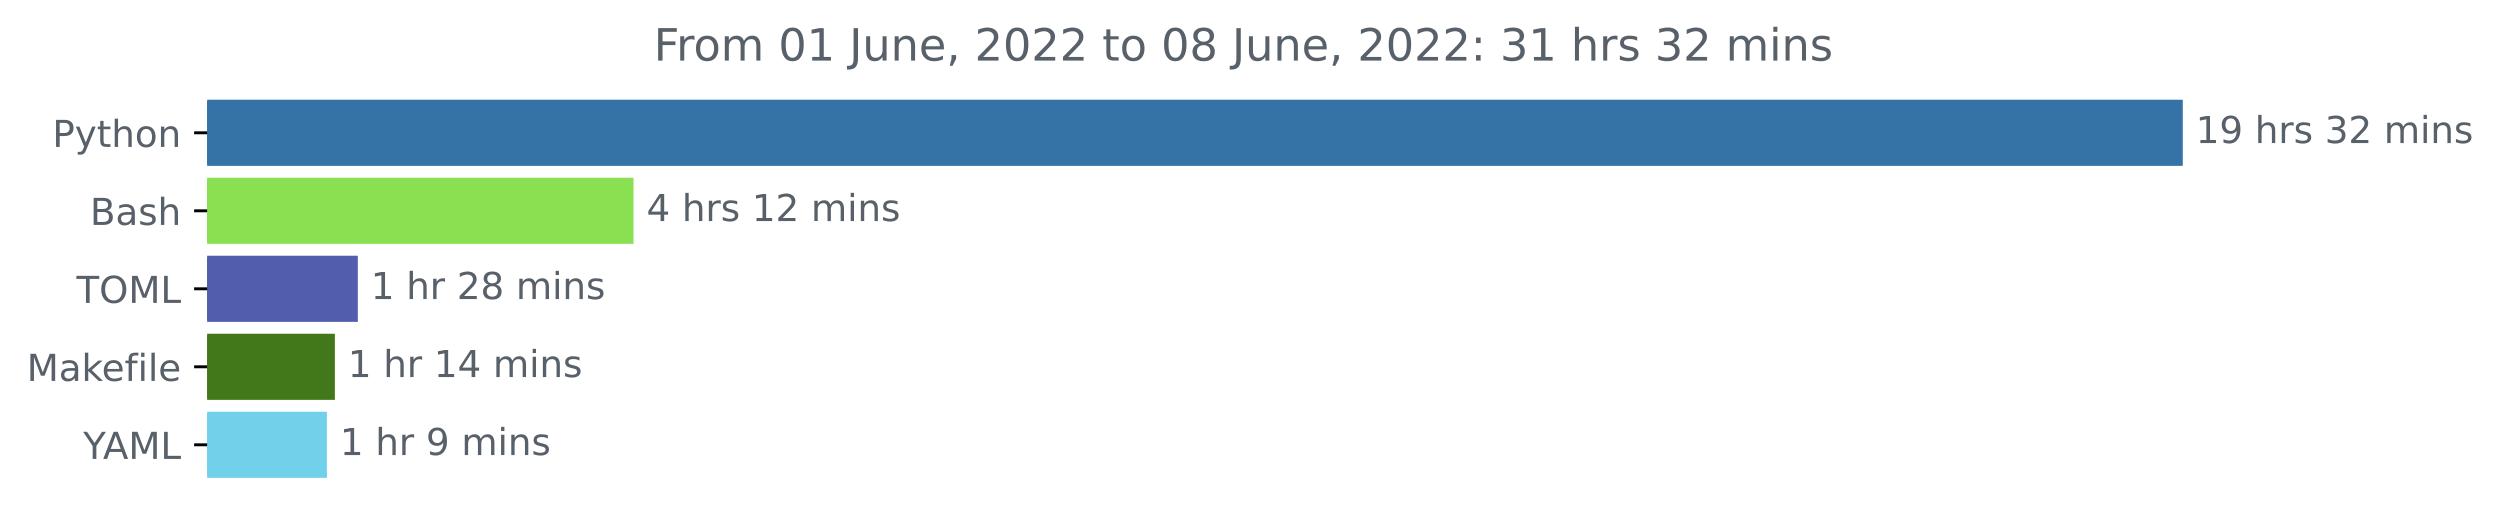
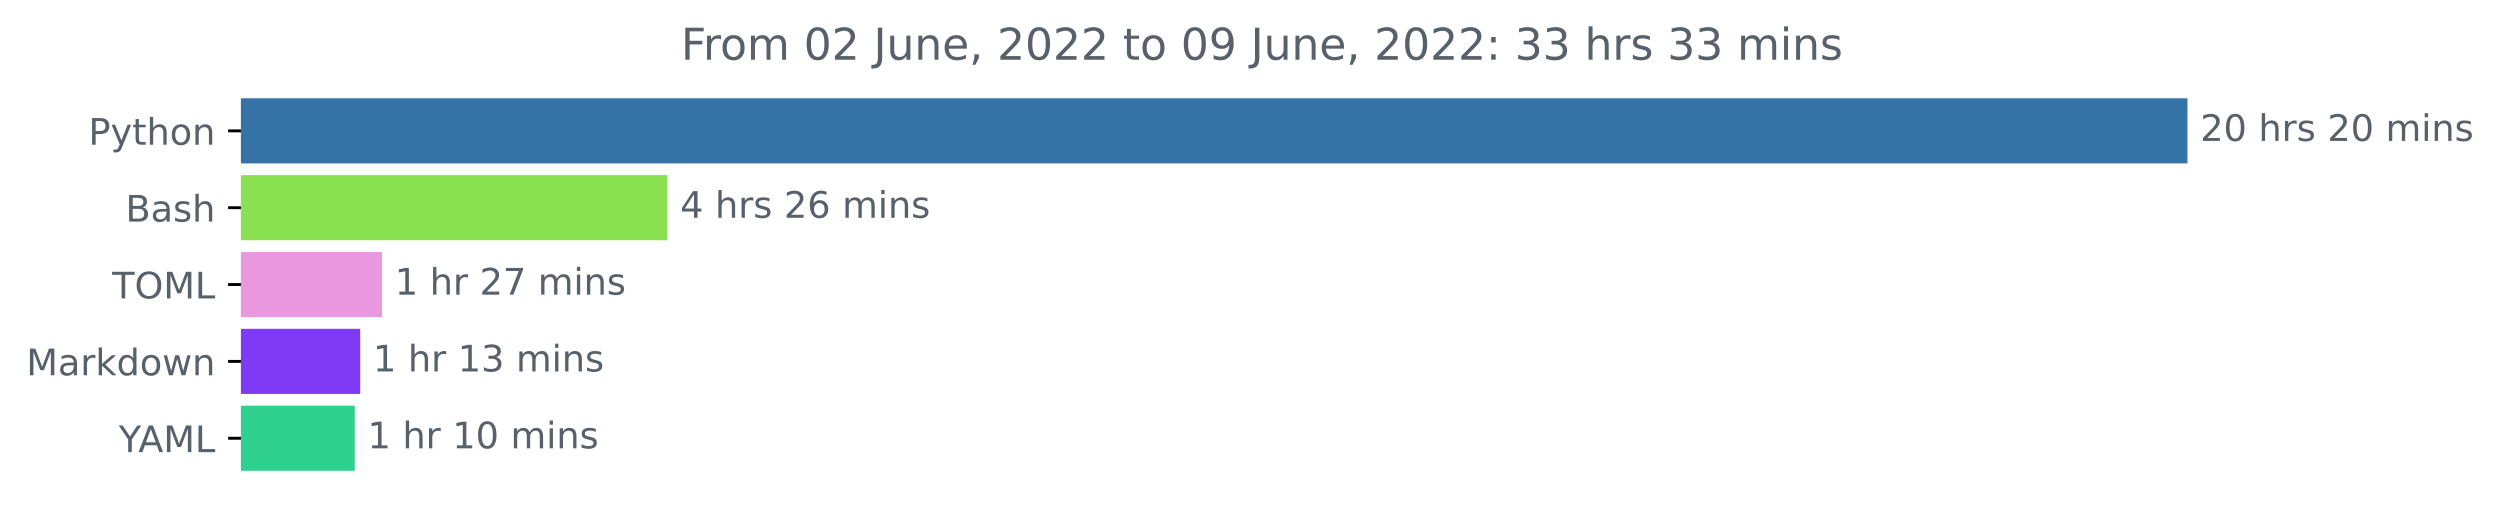
- <svg xmlns="http://www.w3.org/2000/svg" xmlns:xlink="http://www.w3.org/1999/xlink" width="673.104pt" height="140.398pt" viewBox="0 0 673.104 140.398" version="1.1">
+ <svg xmlns="http://www.w3.org/2000/svg" xmlns:xlink="http://www.w3.org/1999/xlink" width="683.177pt" height="140.398pt" viewBox="0 0 683.177 140.398" version="1.1">
  <defs>
    <style type="text/css">*{stroke-linejoin: round; stroke-linecap: butt}</style>
  </defs>
  <g id="figure_1">
    <g id="patch_1">
-       <path d="M 0 140.398  L 673.104 140.398  L 673.104 0  L 0 0  L 0 140.398  z " style="fill: none" />
+       <path d="M 0 140.398  L 683.177 140.398  L 683.177 0  L 0 0  L 0 140.398  z " style="fill: none" />
    </g>
    <g id="axes_1">
      <g id="patch_2">
-         <path d="M 55.767 27.358  L 587.196 27.358  L 587.196 44.158  L 55.767 44.158  z " clip-path="url(#pf28d6537f5)" style="fill: #3572a5; stroke: #3572a5; stroke-linejoin: miter" />
+         <path d="M 65.841 27.358  L 597.269 27.358  L 597.269 44.158  L 65.841 44.158  z " clip-path="url(#pa8df0da7ac)" style="fill: #3572a5; stroke: #3572a5; stroke-linejoin: miter" />
      </g>
      <g id="patch_3">
-         <path d="M 55.767 48.358  L 170.068 48.358  L 170.068 65.158  L 55.767 65.158  z " clip-path="url(#pf28d6537f5)" style="fill: #89e051; stroke: #89e051; stroke-linejoin: miter" />
+         <path d="M 65.841 48.358  L 181.86 48.358  L 181.86 65.158  L 65.841 65.158  z " clip-path="url(#pa8df0da7ac)" style="fill: #89e051; stroke: #89e051; stroke-linejoin: miter" />
      </g>
      <g id="patch_4">
-         <path d="M 55.767 69.358  L 95.841 69.358  L 95.841 86.158  L 55.767 86.158  z " clip-path="url(#pf28d6537f5)" style="fill: #525dad; stroke: #525dad; stroke-linejoin: miter" />
+         <path d="M 65.841 69.358  L 103.9 69.358  L 103.9 86.158  L 65.841 86.158  z " clip-path="url(#pa8df0da7ac)" style="fill: #e997df; stroke: #e997df; stroke-linejoin: miter" />
      </g>
      <g id="patch_5">
-         <path d="M 55.767 90.358  L 89.663 90.358  L 89.663 107.158  L 55.767 107.158  z " clip-path="url(#pf28d6537f5)" style="fill: #427819; stroke: #427819; stroke-linejoin: miter" />
+         <path d="M 65.841 90.358  L 97.937 90.358  L 97.937 107.158  L 65.841 107.158  z " clip-path="url(#pa8df0da7ac)" style="fill: #7e3af4; stroke: #7e3af4; stroke-linejoin: miter" />
      </g>
      <g id="patch_6">
-         <path d="M 55.767 111.358  L 87.517 111.358  L 87.517 128.158  L 55.767 128.158  z " clip-path="url(#pf28d6537f5)" style="fill: #71d1eb; stroke: #71d1eb; stroke-linejoin: miter" />
+         <path d="M 65.841 111.358  L 96.446 111.358  L 96.446 128.158  L 65.841 128.158  z " clip-path="url(#pa8df0da7ac)" style="fill: #30d08f; stroke: #30d08f; stroke-linejoin: miter" />
      </g>
      <g id="matplotlib.axis_1" />
      <g id="matplotlib.axis_2">
        <g id="ytick_1">
          <g id="line2d_1">
            <defs>
-               <path id="mc05980de72" d="M 0 0  L -3.5 0  " style="stroke: #000000; stroke-width: 0.8" />
+               <path id="m9c0ba04616" d="M 0 0  L -3.5 0  " style="stroke: #000000; stroke-width: 0.8" />
            </defs>
            <g>
-               <use xlink:href="#mc05980de72" x="55.767" y="35.758" style="stroke: #000000; stroke-width: 0.8" />
+               <use xlink:href="#m9c0ba04616" x="65.841" y="35.758" style="stroke: #000000; stroke-width: 0.8" />
            </g>
          </g>
          <g id="text_1">
-             <g style="fill: #586069" transform="translate(14.10469 39.55734)scale(0.1 -0.1)">
+             <g style="fill: #586069" transform="translate(24.17813 39.55734)scale(0.1 -0.1)">
              <defs>
                <path id="DejaVuSans-50" d="M 1259 4147  L 1259 2394  L 2053 2394  Q 2494 2394 2734 2622  Q 2975 2850 2975 3272  Q 2975 3691 2734 3919  Q 2494 4147 2053 4147  L 1259 4147  z M 628 4666  L 2053 4666  Q 2838 4666 3239 4311  Q 3641 3956 3641 3272  Q 3641 2581 3239 2228  Q 2838 1875 2053 1875  L 1259 1875  L 1259 0  L 628 0  L 628 4666  z " transform="scale(0.015625)" />
                <path id="DejaVuSans-79" d="M 2059 -325  Q 1816 -950 1584 -1140  Q 1353 -1331 966 -1331  L 506 -1331  L 506 -850  L 844 -850  Q 1081 -850 1212 -737  Q 1344 -625 1503 -206  L 1606 56  L 191 3500  L 800 3500  L 1894 763  L 2988 3500  L 3597 3500  L 2059 -325  z " transform="scale(0.015625)" />
                <path id="DejaVuSans-74" d="M 1172 4494  L 1172 3500  L 2356 3500  L 2356 3053  L 1172 3053  L 1172 1153  Q 1172 725 1289 603  Q 1406 481 1766 481  L 2356 481  L 2356 0  L 1766 0  Q 1100 0 847 248  Q 594 497 594 1153  L 594 3053  L 172 3053  L 172 3500  L 594 3500  L 594 4494  L 1172 4494  z " transform="scale(0.015625)" />
                <path id="DejaVuSans-68" d="M 3513 2113  L 3513 0  L 2938 0  L 2938 2094  Q 2938 2591 2744 2837  Q 2550 3084 2163 3084  Q 1697 3084 1428 2787  Q 1159 2491 1159 1978  L 1159 0  L 581 0  L 581 4863  L 1159 4863  L 1159 2956  Q 1366 3272 1645 3428  Q 1925 3584 2291 3584  Q 2894 3584 3203 3211  Q 3513 2838 3513 2113  z " transform="scale(0.015625)" />
                <path id="DejaVuSans-6f" d="M 1959 3097  Q 1497 3097 1228 2736  Q 959 2375 959 1747  Q 959 1119 1226 758  Q 1494 397 1959 397  Q 2419 397 2687 759  Q 2956 1122 2956 1747  Q 2956 2369 2687 2733  Q 2419 3097 1959 3097  z M 1959 3584  Q 2709 3584 3137 3096  Q 3566 2609 3566 1747  Q 3566 888 3137 398  Q 2709 -91 1959 -91  Q 1206 -91 779 398  Q 353 888 353 1747  Q 353 2609 779 3096  Q 1206 3584 1959 3584  z " transform="scale(0.015625)" />
                <path id="DejaVuSans-6e" d="M 3513 2113  L 3513 0  L 2938 0  L 2938 2094  Q 2938 2591 2744 2837  Q 2550 3084 2163 3084  Q 1697 3084 1428 2787  Q 1159 2491 1159 1978  L 1159 0  L 581 0  L 581 3500  L 1159 3500  L 1159 2956  Q 1366 3272 1645 3428  Q 1925 3584 2291 3584  Q 2894 3584 3203 3211  Q 3513 2838 3513 2113  z " transform="scale(0.015625)" />
              </defs>
              <use xlink:href="#DejaVuSans-50" />
              <use xlink:href="#DejaVuSans-79" x="60.303" />
              <use xlink:href="#DejaVuSans-74" x="119.482" />
              <use xlink:href="#DejaVuSans-68" x="158.691" />
              <use xlink:href="#DejaVuSans-6f" x="222.07" />
              <use xlink:href="#DejaVuSans-6e" x="283.252" />
            </g>
          </g>
        </g>
        <g id="ytick_2">
          <g id="line2d_2">
            <g>
-               <use xlink:href="#mc05980de72" x="55.767" y="56.758" style="stroke: #000000; stroke-width: 0.8" />
+               <use xlink:href="#m9c0ba04616" x="65.841" y="56.758" style="stroke: #000000; stroke-width: 0.8" />
            </g>
          </g>
          <g id="text_2">
-             <g style="fill: #586069" transform="translate(24.23125 60.55734)scale(0.1 -0.1)">
+             <g style="fill: #586069" transform="translate(34.30469 60.55734)scale(0.1 -0.1)">
              <defs>
                <path id="DejaVuSans-42" d="M 1259 2228  L 1259 519  L 2272 519  Q 2781 519 3026 730  Q 3272 941 3272 1375  Q 3272 1813 3026 2020  Q 2781 2228 2272 2228  L 1259 2228  z M 1259 4147  L 1259 2741  L 2194 2741  Q 2656 2741 2882 2914  Q 3109 3088 3109 3444  Q 3109 3797 2882 3972  Q 2656 4147 2194 4147  L 1259 4147  z M 628 4666  L 2241 4666  Q 2963 4666 3353 4366  Q 3744 4066 3744 3513  Q 3744 3084 3544 2831  Q 3344 2578 2956 2516  Q 3422 2416 3680 2098  Q 3938 1781 3938 1306  Q 3938 681 3513 340  Q 3088 0 2303 0  L 628 0  L 628 4666  z " transform="scale(0.015625)" />
                <path id="DejaVuSans-61" d="M 2194 1759  Q 1497 1759 1228 1600  Q 959 1441 959 1056  Q 959 750 1161 570  Q 1363 391 1709 391  Q 2188 391 2477 730  Q 2766 1069 2766 1631  L 2766 1759  L 2194 1759  z M 3341 1997  L 3341 0  L 2766 0  L 2766 531  Q 2569 213 2275 61  Q 1981 -91 1556 -91  Q 1019 -91 701 211  Q 384 513 384 1019  Q 384 1609 779 1909  Q 1175 2209 1959 2209  L 2766 2209  L 2766 2266  Q 2766 2663 2505 2880  Q 2244 3097 1772 3097  Q 1472 3097 1187 3025  Q 903 2953 641 2809  L 641 3341  Q 956 3463 1253 3523  Q 1550 3584 1831 3584  Q 2591 3584 2966 3190  Q 3341 2797 3341 1997  z " transform="scale(0.015625)" />
                <path id="DejaVuSans-73" d="M 2834 3397  L 2834 2853  Q 2591 2978 2328 3040  Q 2066 3103 1784 3103  Q 1356 3103 1142 2972  Q 928 2841 928 2578  Q 928 2378 1081 2264  Q 1234 2150 1697 2047  L 1894 2003  Q 2506 1872 2764 1633  Q 3022 1394 3022 966  Q 3022 478 2636 193  Q 2250 -91 1575 -91  Q 1294 -91 989 -36  Q 684 19 347 128  L 347 722  Q 666 556 975 473  Q 1284 391 1588 391  Q 1994 391 2212 530  Q 2431 669 2431 922  Q 2431 1156 2273 1281  Q 2116 1406 1581 1522  L 1381 1569  Q 847 1681 609 1914  Q 372 2147 372 2553  Q 372 3047 722 3315  Q 1072 3584 1716 3584  Q 2034 3584 2315 3537  Q 2597 3491 2834 3397  z " transform="scale(0.015625)" />
              </defs>
              <use xlink:href="#DejaVuSans-42" />
              <use xlink:href="#DejaVuSans-61" x="68.604" />
              <use xlink:href="#DejaVuSans-73" x="129.883" />
              <use xlink:href="#DejaVuSans-68" x="181.982" />
            </g>
          </g>
        </g>
        <g id="ytick_3">
          <g id="line2d_3">
            <g>
-               <use xlink:href="#mc05980de72" x="55.767" y="77.758" style="stroke: #000000; stroke-width: 0.8" />
+               <use xlink:href="#m9c0ba04616" x="65.841" y="77.758" style="stroke: #000000; stroke-width: 0.8" />
            </g>
          </g>
          <g id="text_3">
-             <g style="fill: #586069" transform="translate(20.5875 81.55734)scale(0.1 -0.1)">
+             <g style="fill: #586069" transform="translate(30.66094 81.55734)scale(0.1 -0.1)">
              <defs>
                <path id="DejaVuSans-54" d="M -19 4666  L 3928 4666  L 3928 4134  L 2272 4134  L 2272 0  L 1638 0  L 1638 4134  L -19 4134  L -19 4666  z " transform="scale(0.015625)" />
                <path id="DejaVuSans-4f" d="M 2522 4238  Q 1834 4238 1429 3725  Q 1025 3213 1025 2328  Q 1025 1447 1429 934  Q 1834 422 2522 422  Q 3209 422 3611 934  Q 4013 1447 4013 2328  Q 4013 3213 3611 3725  Q 3209 4238 2522 4238  z M 2522 4750  Q 3503 4750 4090 4092  Q 4678 3434 4678 2328  Q 4678 1225 4090 567  Q 3503 -91 2522 -91  Q 1538 -91 948 565  Q 359 1222 359 2328  Q 359 3434 948 4092  Q 1538 4750 2522 4750  z " transform="scale(0.015625)" />
                <path id="DejaVuSans-4d" d="M 628 4666  L 1569 4666  L 2759 1491  L 3956 4666  L 4897 4666  L 4897 0  L 4281 0  L 4281 4097  L 3078 897  L 2444 897  L 1241 4097  L 1241 0  L 628 0  L 628 4666  z " transform="scale(0.015625)" />
                <path id="DejaVuSans-4c" d="M 628 4666  L 1259 4666  L 1259 531  L 3531 531  L 3531 0  L 628 0  L 628 4666  z " transform="scale(0.015625)" />
              </defs>
              <use xlink:href="#DejaVuSans-54" />
              <use xlink:href="#DejaVuSans-4f" x="61.084" />
              <use xlink:href="#DejaVuSans-4d" x="139.795" />
              <use xlink:href="#DejaVuSans-4c" x="226.074" />
            </g>
          </g>
        </g>
        <g id="ytick_4">
          <g id="line2d_4">
            <g>
-               <use xlink:href="#mc05980de72" x="55.767" y="98.758" style="stroke: #000000; stroke-width: 0.8" />
+               <use xlink:href="#m9c0ba04616" x="65.841" y="98.758" style="stroke: #000000; stroke-width: 0.8" />
            </g>
          </g>
          <g id="text_4">
            <g style="fill: #586069" transform="translate(7.2 102.5573)scale(0.1 -0.1)">
              <defs>
+                 <path id="DejaVuSans-72" d="M 2631 2963  Q 2534 3019 2420 3045  Q 2306 3072 2169 3072  Q 1681 3072 1420 2755  Q 1159 2438 1159 1844  L 1159 0  L 581 0  L 581 3500  L 1159 3500  L 1159 2956  Q 1341 3275 1631 3429  Q 1922 3584 2338 3584  Q 2397 3584 2469 3576  Q 2541 3569 2628 3553  L 2631 2963  z " transform="scale(0.015625)" />
                <path id="DejaVuSans-6b" d="M 581 4863  L 1159 4863  L 1159 1991  L 2875 3500  L 3609 3500  L 1753 1863  L 3688 0  L 2938 0  L 1159 1709  L 1159 0  L 581 0  L 581 4863  z " transform="scale(0.015625)" />
-                 <path id="DejaVuSans-65" d="M 3597 1894  L 3597 1613  L 953 1613  Q 991 1019 1311 708  Q 1631 397 2203 397  Q 2534 397 2845 478  Q 3156 559 3463 722  L 3463 178  Q 3153 47 2828 -22  Q 2503 -91 2169 -91  Q 1331 -91 842 396  Q 353 884 353 1716  Q 353 2575 817 3079  Q 1281 3584 2069 3584  Q 2775 3584 3186 3129  Q 3597 2675 3597 1894  z M 3022 2063  Q 3016 2534 2758 2815  Q 2500 3097 2075 3097  Q 1594 3097 1305 2825  Q 1016 2553 972 2059  L 3022 2063  z " transform="scale(0.015625)" />
-                 <path id="DejaVuSans-66" d="M 2375 4863  L 2375 4384  L 1825 4384  Q 1516 4384 1395 4259  Q 1275 4134 1275 3809  L 1275 3500  L 2222 3500  L 2222 3053  L 1275 3053  L 1275 0  L 697 0  L 697 3053  L 147 3053  L 147 3500  L 697 3500  L 697 3744  Q 697 4328 969 4595  Q 1241 4863 1831 4863  L 2375 4863  z " transform="scale(0.015625)" />
-                 <path id="DejaVuSans-69" d="M 603 3500  L 1178 3500  L 1178 0  L 603 0  L 603 3500  z M 603 4863  L 1178 4863  L 1178 4134  L 603 4134  L 603 4863  z " transform="scale(0.015625)" />
-                 <path id="DejaVuSans-6c" d="M 603 4863  L 1178 4863  L 1178 0  L 603 0  L 603 4863  z " transform="scale(0.015625)" />
+                 <path id="DejaVuSans-64" d="M 2906 2969  L 2906 4863  L 3481 4863  L 3481 0  L 2906 0  L 2906 525  Q 2725 213 2448 61  Q 2172 -91 1784 -91  Q 1150 -91 751 415  Q 353 922 353 1747  Q 353 2572 751 3078  Q 1150 3584 1784 3584  Q 2172 3584 2448 3432  Q 2725 3281 2906 2969  z M 947 1747  Q 947 1113 1208 752  Q 1469 391 1925 391  Q 2381 391 2643 752  Q 2906 1113 2906 1747  Q 2906 2381 2643 2742  Q 2381 3103 1925 3103  Q 1469 3103 1208 2742  Q 947 2381 947 1747  z " transform="scale(0.015625)" />
+                 <path id="DejaVuSans-77" d="M 269 3500  L 844 3500  L 1563 769  L 2278 3500  L 2956 3500  L 3675 769  L 4391 3500  L 4966 3500  L 4050 0  L 3372 0  L 2619 2869  L 1863 0  L 1184 0  L 269 3500  z " transform="scale(0.015625)" />
              </defs>
              <use xlink:href="#DejaVuSans-4d" />
              <use xlink:href="#DejaVuSans-61" x="86.279" />
-               <use xlink:href="#DejaVuSans-6b" x="147.559" />
-               <use xlink:href="#DejaVuSans-65" x="201.844" />
-               <use xlink:href="#DejaVuSans-66" x="263.367" />
-               <use xlink:href="#DejaVuSans-69" x="298.572" />
-               <use xlink:href="#DejaVuSans-6c" x="326.355" />
-               <use xlink:href="#DejaVuSans-65" x="354.139" />
+               <use xlink:href="#DejaVuSans-72" x="147.559" />
+               <use xlink:href="#DejaVuSans-6b" x="188.672" />
+               <use xlink:href="#DejaVuSans-64" x="246.582" />
+               <use xlink:href="#DejaVuSans-6f" x="310.059" />
+               <use xlink:href="#DejaVuSans-77" x="371.24" />
+               <use xlink:href="#DejaVuSans-6e" x="453.027" />
            </g>
          </g>
        </g>
        <g id="ytick_5">
          <g id="line2d_5">
            <g>
-               <use xlink:href="#mc05980de72" x="55.767" y="119.758" style="stroke: #000000; stroke-width: 0.8" />
+               <use xlink:href="#m9c0ba04616" x="65.841" y="119.758" style="stroke: #000000; stroke-width: 0.8" />
            </g>
          </g>
          <g id="text_5">
-             <g style="fill: #586069" transform="translate(22.39375 123.5573)scale(0.1 -0.1)">
+             <g style="fill: #586069" transform="translate(32.46719 123.5573)scale(0.1 -0.1)">
              <defs>
                <path id="DejaVuSans-59" d="M -13 4666  L 666 4666  L 1959 2747  L 3244 4666  L 3922 4666  L 2272 2222  L 2272 0  L 1638 0  L 1638 2222  L -13 4666  z " transform="scale(0.015625)" />
                <path id="DejaVuSans-41" d="M 2188 4044  L 1331 1722  L 3047 1722  L 2188 4044  z M 1831 4666  L 2547 4666  L 4325 0  L 3669 0  L 3244 1197  L 1141 1197  L 716 0  L 50 0  L 1831 4666  z " transform="scale(0.015625)" />
              </defs>
              <use xlink:href="#DejaVuSans-59" />
              <use xlink:href="#DejaVuSans-41" x="53.334" />
              <use xlink:href="#DejaVuSans-4d" x="121.742" />
              <use xlink:href="#DejaVuSans-4c" x="208.021" />
            </g>
          </g>
        </g>
      </g>
      <g id="text_6">
-         <g style="fill: #586069" transform="translate(591.1958 38.5175)scale(0.1 -0.1)">
-           <defs>
-             <path id="DejaVuSans-31" d="M 794 531  L 1825 531  L 1825 4091  L 703 3866  L 703 4441  L 1819 4666  L 2450 4666  L 2450 531  L 3481 531  L 3481 0  L 794 0  L 794 531  z " transform="scale(0.015625)" />
-             <path id="DejaVuSans-39" d="M 703 97  L 703 672  Q 941 559 1184 500  Q 1428 441 1663 441  Q 2288 441 2617 861  Q 2947 1281 2994 2138  Q 2813 1869 2534 1725  Q 2256 1581 1919 1581  Q 1219 1581 811 2004  Q 403 2428 403 3163  Q 403 3881 828 4315  Q 1253 4750 1959 4750  Q 2769 4750 3195 4129  Q 3622 3509 3622 2328  Q 3622 1225 3098 567  Q 2575 -91 1691 -91  Q 1453 -91 1209 -44  Q 966 3 703 97  z M 1959 2075  Q 2384 2075 2632 2365  Q 2881 2656 2881 3163  Q 2881 3666 2632 3958  Q 2384 4250 1959 4250  Q 1534 4250 1286 3958  Q 1038 3666 1038 3163  Q 1038 2656 1286 2365  Q 1534 2075 1959 2075  z " transform="scale(0.015625)" />
+         <g style="fill: #586069" transform="translate(601.2692 38.5175)scale(0.1 -0.1)">
+           <defs>
+             <path id="DejaVuSans-32" d="M 1228 531  L 3431 531  L 3431 0  L 469 0  L 469 531  Q 828 903 1448 1529  Q 2069 2156 2228 2338  Q 2531 2678 2651 2914  Q 2772 3150 2772 3378  Q 2772 3750 2511 3984  Q 2250 4219 1831 4219  Q 1534 4219 1204 4116  Q 875 4013 500 3803  L 500 4441  Q 881 4594 1212 4672  Q 1544 4750 1819 4750  Q 2544 4750 2975 4387  Q 3406 4025 3406 3419  Q 3406 3131 3298 2873  Q 3191 2616 2906 2266  Q 2828 2175 2409 1742  Q 1991 1309 1228 531  z " transform="scale(0.015625)" />
+             <path id="DejaVuSans-30" d="M 2034 4250  Q 1547 4250 1301 3770  Q 1056 3291 1056 2328  Q 1056 1369 1301 889  Q 1547 409 2034 409  Q 2525 409 2770 889  Q 3016 1369 3016 2328  Q 3016 3291 2770 3770  Q 2525 4250 2034 4250  z M 2034 4750  Q 2819 4750 3233 4129  Q 3647 3509 3647 2328  Q 3647 1150 3233 529  Q 2819 -91 2034 -91  Q 1250 -91 836 529  Q 422 1150 422 2328  Q 422 3509 836 4129  Q 1250 4750 2034 4750  z " transform="scale(0.015625)" />
            <path id="DejaVuSans-20" transform="scale(0.015625)" />
-             <path id="DejaVuSans-72" d="M 2631 2963  Q 2534 3019 2420 3045  Q 2306 3072 2169 3072  Q 1681 3072 1420 2755  Q 1159 2438 1159 1844  L 1159 0  L 581 0  L 581 3500  L 1159 3500  L 1159 2956  Q 1341 3275 1631 3429  Q 1922 3584 2338 3584  Q 2397 3584 2469 3576  Q 2541 3569 2628 3553  L 2631 2963  z " transform="scale(0.015625)" />
-             <path id="DejaVuSans-33" d="M 2597 2516  Q 3050 2419 3304 2112  Q 3559 1806 3559 1356  Q 3559 666 3084 287  Q 2609 -91 1734 -91  Q 1441 -91 1130 -33  Q 819 25 488 141  L 488 750  Q 750 597 1062 519  Q 1375 441 1716 441  Q 2309 441 2620 675  Q 2931 909 2931 1356  Q 2931 1769 2642 2001  Q 2353 2234 1838 2234  L 1294 2234  L 1294 2753  L 1863 2753  Q 2328 2753 2575 2939  Q 2822 3125 2822 3475  Q 2822 3834 2567 4026  Q 2313 4219 1838 4219  Q 1578 4219 1281 4162  Q 984 4106 628 3988  L 628 4550  Q 988 4650 1302 4700  Q 1616 4750 1894 4750  Q 2613 4750 3031 4423  Q 3450 4097 3450 3541  Q 3450 3153 3228 2886  Q 3006 2619 2597 2516  z " transform="scale(0.015625)" />
-             <path id="DejaVuSans-32" d="M 1228 531  L 3431 531  L 3431 0  L 469 0  L 469 531  Q 828 903 1448 1529  Q 2069 2156 2228 2338  Q 2531 2678 2651 2914  Q 2772 3150 2772 3378  Q 2772 3750 2511 3984  Q 2250 4219 1831 4219  Q 1534 4219 1204 4116  Q 875 4013 500 3803  L 500 4441  Q 881 4594 1212 4672  Q 1544 4750 1819 4750  Q 2544 4750 2975 4387  Q 3406 4025 3406 3419  Q 3406 3131 3298 2873  Q 3191 2616 2906 2266  Q 2828 2175 2409 1742  Q 1991 1309 1228 531  z " transform="scale(0.015625)" />
            <path id="DejaVuSans-6d" d="M 3328 2828  Q 3544 3216 3844 3400  Q 4144 3584 4550 3584  Q 5097 3584 5394 3201  Q 5691 2819 5691 2113  L 5691 0  L 5113 0  L 5113 2094  Q 5113 2597 4934 2840  Q 4756 3084 4391 3084  Q 3944 3084 3684 2787  Q 3425 2491 3425 1978  L 3425 0  L 2847 0  L 2847 2094  Q 2847 2600 2669 2842  Q 2491 3084 2119 3084  Q 1678 3084 1418 2786  Q 1159 2488 1159 1978  L 1159 0  L 581 0  L 581 3500  L 1159 3500  L 1159 2956  Q 1356 3278 1631 3431  Q 1906 3584 2284 3584  Q 2666 3584 2933 3390  Q 3200 3197 3328 2828  z " transform="scale(0.015625)" />
-           </defs>
-           <use xlink:href="#DejaVuSans-31" />
-           <use xlink:href="#DejaVuSans-39" x="63.623" />
+             <path id="DejaVuSans-69" d="M 603 3500  L 1178 3500  L 1178 0  L 603 0  L 603 3500  z M 603 4863  L 1178 4863  L 1178 4134  L 603 4134  L 603 4863  z " transform="scale(0.015625)" />
+           </defs>
+           <use xlink:href="#DejaVuSans-32" />
+           <use xlink:href="#DejaVuSans-30" x="63.623" />
          <use xlink:href="#DejaVuSans-20" x="127.246" />
          <use xlink:href="#DejaVuSans-68" x="159.033" />
          <use xlink:href="#DejaVuSans-72" x="222.412" />
          <use xlink:href="#DejaVuSans-73" x="263.525" />
          <use xlink:href="#DejaVuSans-20" x="315.625" />
-           <use xlink:href="#DejaVuSans-33" x="347.412" />
-           <use xlink:href="#DejaVuSans-32" x="411.035" />
+           <use xlink:href="#DejaVuSans-32" x="347.412" />
+           <use xlink:href="#DejaVuSans-30" x="411.035" />
          <use xlink:href="#DejaVuSans-20" x="474.658" />
          <use xlink:href="#DejaVuSans-6d" x="506.445" />
          <use xlink:href="#DejaVuSans-69" x="603.857" />
          <use xlink:href="#DejaVuSans-6e" x="631.641" />
          <use xlink:href="#DejaVuSans-73" x="695.02" />
        </g>
      </g>
      <g id="text_7">
-         <g style="fill: #586069" transform="translate(174.0677 59.5175)scale(0.1 -0.1)">
+         <g style="fill: #586069" transform="translate(185.8604 59.5175)scale(0.1 -0.1)">
          <defs>
            <path id="DejaVuSans-34" d="M 2419 4116  L 825 1625  L 2419 1625  L 2419 4116  z M 2253 4666  L 3047 4666  L 3047 1625  L 3713 1625  L 3713 1100  L 3047 1100  L 3047 0  L 2419 0  L 2419 1100  L 313 1100  L 313 1709  L 2253 4666  z " transform="scale(0.015625)" />
+             <path id="DejaVuSans-36" d="M 2113 2584  Q 1688 2584 1439 2293  Q 1191 2003 1191 1497  Q 1191 994 1439 701  Q 1688 409 2113 409  Q 2538 409 2786 701  Q 3034 994 3034 1497  Q 3034 2003 2786 2293  Q 2538 2584 2113 2584  z M 3366 4563  L 3366 3988  Q 3128 4100 2886 4159  Q 2644 4219 2406 4219  Q 1781 4219 1451 3797  Q 1122 3375 1075 2522  Q 1259 2794 1537 2939  Q 1816 3084 2150 3084  Q 2853 3084 3261 2657  Q 3669 2231 3669 1497  Q 3669 778 3244 343  Q 2819 -91 2113 -91  Q 1303 -91 875 529  Q 447 1150 447 2328  Q 447 3434 972 4092  Q 1497 4750 2381 4750  Q 2619 4750 2861 4703  Q 3103 4656 3366 4563  z " transform="scale(0.015625)" />
          </defs>
          <use xlink:href="#DejaVuSans-34" />
          <use xlink:href="#DejaVuSans-20" x="63.623" />
          <use xlink:href="#DejaVuSans-68" x="95.41" />
          <use xlink:href="#DejaVuSans-72" x="158.789" />
          <use xlink:href="#DejaVuSans-73" x="199.902" />
          <use xlink:href="#DejaVuSans-20" x="252.002" />
-           <use xlink:href="#DejaVuSans-31" x="283.789" />
-           <use xlink:href="#DejaVuSans-32" x="347.412" />
+           <use xlink:href="#DejaVuSans-32" x="283.789" />
+           <use xlink:href="#DejaVuSans-36" x="347.412" />
          <use xlink:href="#DejaVuSans-20" x="411.035" />
          <use xlink:href="#DejaVuSans-6d" x="442.822" />
          <use xlink:href="#DejaVuSans-69" x="540.234" />
          <use xlink:href="#DejaVuSans-6e" x="568.018" />
          <use xlink:href="#DejaVuSans-73" x="631.396" />
        </g>
      </g>
      <g id="text_8">
-         <g style="fill: #586069" transform="translate(99.841 80.5175)scale(0.1 -0.1)">
-           <defs>
-             <path id="DejaVuSans-38" d="M 2034 2216  Q 1584 2216 1326 1975  Q 1069 1734 1069 1313  Q 1069 891 1326 650  Q 1584 409 2034 409  Q 2484 409 2743 651  Q 3003 894 3003 1313  Q 3003 1734 2745 1975  Q 2488 2216 2034 2216  z M 1403 2484  Q 997 2584 770 2862  Q 544 3141 544 3541  Q 544 4100 942 4425  Q 1341 4750 2034 4750  Q 2731 4750 3128 4425  Q 3525 4100 3525 3541  Q 3525 3141 3298 2862  Q 3072 2584 2669 2484  Q 3125 2378 3379 2068  Q 3634 1759 3634 1313  Q 3634 634 3220 271  Q 2806 -91 2034 -91  Q 1263 -91 848 271  Q 434 634 434 1313  Q 434 1759 690 2068  Q 947 2378 1403 2484  z M 1172 3481  Q 1172 3119 1398 2916  Q 1625 2713 2034 2713  Q 2441 2713 2670 2916  Q 2900 3119 2900 3481  Q 2900 3844 2670 4047  Q 2441 4250 2034 4250  Q 1625 4250 1398 4047  Q 1172 3844 1172 3481  z " transform="scale(0.015625)" />
+         <g style="fill: #586069" transform="translate(107.9 80.5175)scale(0.1 -0.1)">
+           <defs>
+             <path id="DejaVuSans-31" d="M 794 531  L 1825 531  L 1825 4091  L 703 3866  L 703 4441  L 1819 4666  L 2450 4666  L 2450 531  L 3481 531  L 3481 0  L 794 0  L 794 531  z " transform="scale(0.015625)" />
+             <path id="DejaVuSans-37" d="M 525 4666  L 3525 4666  L 3525 4397  L 1831 0  L 1172 0  L 2766 4134  L 525 4134  L 525 4666  z " transform="scale(0.015625)" />
          </defs>
          <use xlink:href="#DejaVuSans-31" />
          <use xlink:href="#DejaVuSans-20" x="63.623" />
          <use xlink:href="#DejaVuSans-68" x="95.41" />
          <use xlink:href="#DejaVuSans-72" x="158.789" />
          <use xlink:href="#DejaVuSans-20" x="199.902" />
          <use xlink:href="#DejaVuSans-32" x="231.689" />
-           <use xlink:href="#DejaVuSans-38" x="295.312" />
+           <use xlink:href="#DejaVuSans-37" x="295.312" />
          <use xlink:href="#DejaVuSans-20" x="358.936" />
          <use xlink:href="#DejaVuSans-6d" x="390.723" />
          <use xlink:href="#DejaVuSans-69" x="488.135" />
          <use xlink:href="#DejaVuSans-6e" x="515.918" />
          <use xlink:href="#DejaVuSans-73" x="579.297" />
        </g>
      </g>
      <g id="text_9">
-         <g style="fill: #586069" transform="translate(93.6626 101.5175)scale(0.1 -0.1)">
+         <g style="fill: #586069" transform="translate(101.9368 101.5175)scale(0.1 -0.1)">
+           <defs>
+             <path id="DejaVuSans-33" d="M 2597 2516  Q 3050 2419 3304 2112  Q 3559 1806 3559 1356  Q 3559 666 3084 287  Q 2609 -91 1734 -91  Q 1441 -91 1130 -33  Q 819 25 488 141  L 488 750  Q 750 597 1062 519  Q 1375 441 1716 441  Q 2309 441 2620 675  Q 2931 909 2931 1356  Q 2931 1769 2642 2001  Q 2353 2234 1838 2234  L 1294 2234  L 1294 2753  L 1863 2753  Q 2328 2753 2575 2939  Q 2822 3125 2822 3475  Q 2822 3834 2567 4026  Q 2313 4219 1838 4219  Q 1578 4219 1281 4162  Q 984 4106 628 3988  L 628 4550  Q 988 4650 1302 4700  Q 1616 4750 1894 4750  Q 2613 4750 3031 4423  Q 3450 4097 3450 3541  Q 3450 3153 3228 2886  Q 3006 2619 2597 2516  z " transform="scale(0.015625)" />
+           </defs>
          <use xlink:href="#DejaVuSans-31" />
          <use xlink:href="#DejaVuSans-20" x="63.623" />
          <use xlink:href="#DejaVuSans-68" x="95.41" />
          <use xlink:href="#DejaVuSans-72" x="158.789" />
          <use xlink:href="#DejaVuSans-20" x="199.902" />
          <use xlink:href="#DejaVuSans-31" x="231.689" />
-           <use xlink:href="#DejaVuSans-34" x="295.312" />
+           <use xlink:href="#DejaVuSans-33" x="295.312" />
          <use xlink:href="#DejaVuSans-20" x="358.936" />
          <use xlink:href="#DejaVuSans-6d" x="390.723" />
          <use xlink:href="#DejaVuSans-69" x="488.135" />
          <use xlink:href="#DejaVuSans-6e" x="515.918" />
          <use xlink:href="#DejaVuSans-73" x="579.297" />
        </g>
      </g>
      <g id="text_10">
-         <g style="fill: #586069" transform="translate(91.51732 122.5175)scale(0.1 -0.1)">
+         <g style="fill: #586069" transform="translate(100.446 122.5175)scale(0.1 -0.1)">
          <use xlink:href="#DejaVuSans-31" />
          <use xlink:href="#DejaVuSans-20" x="63.623" />
          <use xlink:href="#DejaVuSans-68" x="95.41" />
          <use xlink:href="#DejaVuSans-72" x="158.789" />
          <use xlink:href="#DejaVuSans-20" x="199.902" />
-           <use xlink:href="#DejaVuSans-39" x="231.689" />
-           <use xlink:href="#DejaVuSans-20" x="295.312" />
-           <use xlink:href="#DejaVuSans-6d" x="327.1" />
-           <use xlink:href="#DejaVuSans-69" x="424.512" />
-           <use xlink:href="#DejaVuSans-6e" x="452.295" />
-           <use xlink:href="#DejaVuSans-73" x="515.674" />
+           <use xlink:href="#DejaVuSans-31" x="231.689" />
+           <use xlink:href="#DejaVuSans-30" x="295.312" />
+           <use xlink:href="#DejaVuSans-20" x="358.936" />
+           <use xlink:href="#DejaVuSans-6d" x="390.723" />
+           <use xlink:href="#DejaVuSans-69" x="488.135" />
+           <use xlink:href="#DejaVuSans-6e" x="515.918" />
+           <use xlink:href="#DejaVuSans-73" x="579.297" />
        </g>
      </g>
      <g id="text_11">
-         <g style="fill: #586069" transform="translate(176.0222 16.31812)scale(0.12 -0.12)">
+         <g style="fill: #586069" transform="translate(186.0956 16.31812)scale(0.12 -0.12)">
          <defs>
            <path id="DejaVuSans-46" d="M 628 4666  L 3309 4666  L 3309 4134  L 1259 4134  L 1259 2759  L 3109 2759  L 3109 2228  L 1259 2228  L 1259 0  L 628 0  L 628 4666  z " transform="scale(0.015625)" />
-             <path id="DejaVuSans-30" d="M 2034 4250  Q 1547 4250 1301 3770  Q 1056 3291 1056 2328  Q 1056 1369 1301 889  Q 1547 409 2034 409  Q 2525 409 2770 889  Q 3016 1369 3016 2328  Q 3016 3291 2770 3770  Q 2525 4250 2034 4250  z M 2034 4750  Q 2819 4750 3233 4129  Q 3647 3509 3647 2328  Q 3647 1150 3233 529  Q 2819 -91 2034 -91  Q 1250 -91 836 529  Q 422 1150 422 2328  Q 422 3509 836 4129  Q 1250 4750 2034 4750  z " transform="scale(0.015625)" />
            <path id="DejaVuSans-4a" d="M 628 4666  L 1259 4666  L 1259 325  Q 1259 -519 939 -900  Q 619 -1281 -91 -1281  L -331 -1281  L -331 -750  L -134 -750  Q 284 -750 456 -515  Q 628 -281 628 325  L 628 4666  z " transform="scale(0.015625)" />
            <path id="DejaVuSans-75" d="M 544 1381  L 544 3500  L 1119 3500  L 1119 1403  Q 1119 906 1312 657  Q 1506 409 1894 409  Q 2359 409 2629 706  Q 2900 1003 2900 1516  L 2900 3500  L 3475 3500  L 3475 0  L 2900 0  L 2900 538  Q 2691 219 2414 64  Q 2138 -91 1772 -91  Q 1169 -91 856 284  Q 544 659 544 1381  z M 1991 3584  L 1991 3584  z " transform="scale(0.015625)" />
+             <path id="DejaVuSans-65" d="M 3597 1894  L 3597 1613  L 953 1613  Q 991 1019 1311 708  Q 1631 397 2203 397  Q 2534 397 2845 478  Q 3156 559 3463 722  L 3463 178  Q 3153 47 2828 -22  Q 2503 -91 2169 -91  Q 1331 -91 842 396  Q 353 884 353 1716  Q 353 2575 817 3079  Q 1281 3584 2069 3584  Q 2775 3584 3186 3129  Q 3597 2675 3597 1894  z M 3022 2063  Q 3016 2534 2758 2815  Q 2500 3097 2075 3097  Q 1594 3097 1305 2825  Q 1016 2553 972 2059  L 3022 2063  z " transform="scale(0.015625)" />
            <path id="DejaVuSans-2c" d="M 750 794  L 1409 794  L 1409 256  L 897 -744  L 494 -744  L 750 256  L 750 794  z " transform="scale(0.015625)" />
+             <path id="DejaVuSans-39" d="M 703 97  L 703 672  Q 941 559 1184 500  Q 1428 441 1663 441  Q 2288 441 2617 861  Q 2947 1281 2994 2138  Q 2813 1869 2534 1725  Q 2256 1581 1919 1581  Q 1219 1581 811 2004  Q 403 2428 403 3163  Q 403 3881 828 4315  Q 1253 4750 1959 4750  Q 2769 4750 3195 4129  Q 3622 3509 3622 2328  Q 3622 1225 3098 567  Q 2575 -91 1691 -91  Q 1453 -91 1209 -44  Q 966 3 703 97  z M 1959 2075  Q 2384 2075 2632 2365  Q 2881 2656 2881 3163  Q 2881 3666 2632 3958  Q 2384 4250 1959 4250  Q 1534 4250 1286 3958  Q 1038 3666 1038 3163  Q 1038 2656 1286 2365  Q 1534 2075 1959 2075  z " transform="scale(0.015625)" />
            <path id="DejaVuSans-3a" d="M 750 794  L 1409 794  L 1409 0  L 750 0  L 750 794  z M 750 3309  L 1409 3309  L 1409 2516  L 750 2516  L 750 3309  z " transform="scale(0.015625)" />
          </defs>
          <use xlink:href="#DejaVuSans-46" />
          <use xlink:href="#DejaVuSans-72" x="50.27" />
          <use xlink:href="#DejaVuSans-6f" x="89.133" />
          <use xlink:href="#DejaVuSans-6d" x="150.314" />
          <use xlink:href="#DejaVuSans-20" x="247.727" />
          <use xlink:href="#DejaVuSans-30" x="279.514" />
-           <use xlink:href="#DejaVuSans-31" x="343.137" />
+           <use xlink:href="#DejaVuSans-32" x="343.137" />
          <use xlink:href="#DejaVuSans-20" x="406.76" />
          <use xlink:href="#DejaVuSans-4a" x="438.547" />
          <use xlink:href="#DejaVuSans-75" x="468.039" />
          <use xlink:href="#DejaVuSans-6e" x="531.418" />
          <use xlink:href="#DejaVuSans-65" x="594.797" />
          <use xlink:href="#DejaVuSans-2c" x="656.32" />
          <use xlink:href="#DejaVuSans-20" x="688.107" />
          <use xlink:href="#DejaVuSans-32" x="719.895" />
          <use xlink:href="#DejaVuSans-30" x="783.518" />
          <use xlink:href="#DejaVuSans-32" x="847.141" />
          <use xlink:href="#DejaVuSans-32" x="910.764" />
          <use xlink:href="#DejaVuSans-20" x="974.387" />
          <use xlink:href="#DejaVuSans-74" x="1006.174" />
          <use xlink:href="#DejaVuSans-6f" x="1045.383" />
          <use xlink:href="#DejaVuSans-20" x="1106.564" />
          <use xlink:href="#DejaVuSans-30" x="1138.352" />
-           <use xlink:href="#DejaVuSans-38" x="1201.975" />
+           <use xlink:href="#DejaVuSans-39" x="1201.975" />
          <use xlink:href="#DejaVuSans-20" x="1265.598" />
          <use xlink:href="#DejaVuSans-4a" x="1297.385" />
          <use xlink:href="#DejaVuSans-75" x="1326.877" />
          <use xlink:href="#DejaVuSans-6e" x="1390.256" />
          <use xlink:href="#DejaVuSans-65" x="1453.635" />
          <use xlink:href="#DejaVuSans-2c" x="1515.158" />
          <use xlink:href="#DejaVuSans-20" x="1546.945" />
          <use xlink:href="#DejaVuSans-32" x="1578.732" />
          <use xlink:href="#DejaVuSans-30" x="1642.355" />
          <use xlink:href="#DejaVuSans-32" x="1705.979" />
          <use xlink:href="#DejaVuSans-32" x="1769.602" />
          <use xlink:href="#DejaVuSans-3a" x="1833.225" />
          <use xlink:href="#DejaVuSans-20" x="1866.916" />
          <use xlink:href="#DejaVuSans-33" x="1898.703" />
-           <use xlink:href="#DejaVuSans-31" x="1962.326" />
+           <use xlink:href="#DejaVuSans-33" x="1962.326" />
          <use xlink:href="#DejaVuSans-20" x="2025.949" />
          <use xlink:href="#DejaVuSans-68" x="2057.736" />
          <use xlink:href="#DejaVuSans-72" x="2121.115" />
          <use xlink:href="#DejaVuSans-73" x="2162.229" />
          <use xlink:href="#DejaVuSans-20" x="2214.328" />
          <use xlink:href="#DejaVuSans-33" x="2246.115" />
-           <use xlink:href="#DejaVuSans-32" x="2309.738" />
+           <use xlink:href="#DejaVuSans-33" x="2309.738" />
          <use xlink:href="#DejaVuSans-20" x="2373.361" />
          <use xlink:href="#DejaVuSans-6d" x="2405.148" />
          <use xlink:href="#DejaVuSans-69" x="2502.561" />
          <use xlink:href="#DejaVuSans-6e" x="2530.344" />
          <use xlink:href="#DejaVuSans-73" x="2593.723" />
        </g>
      </g>
    </g>
  </g>
  <defs>
-     <clipPath id="pf28d6537f5">
-       <rect x="55.767" y="22.318" width="558" height="110.88" />
+     <clipPath id="pa8df0da7ac">
+       <rect x="65.841" y="22.318" width="558" height="110.88" />
    </clipPath>
  </defs>
</svg>
